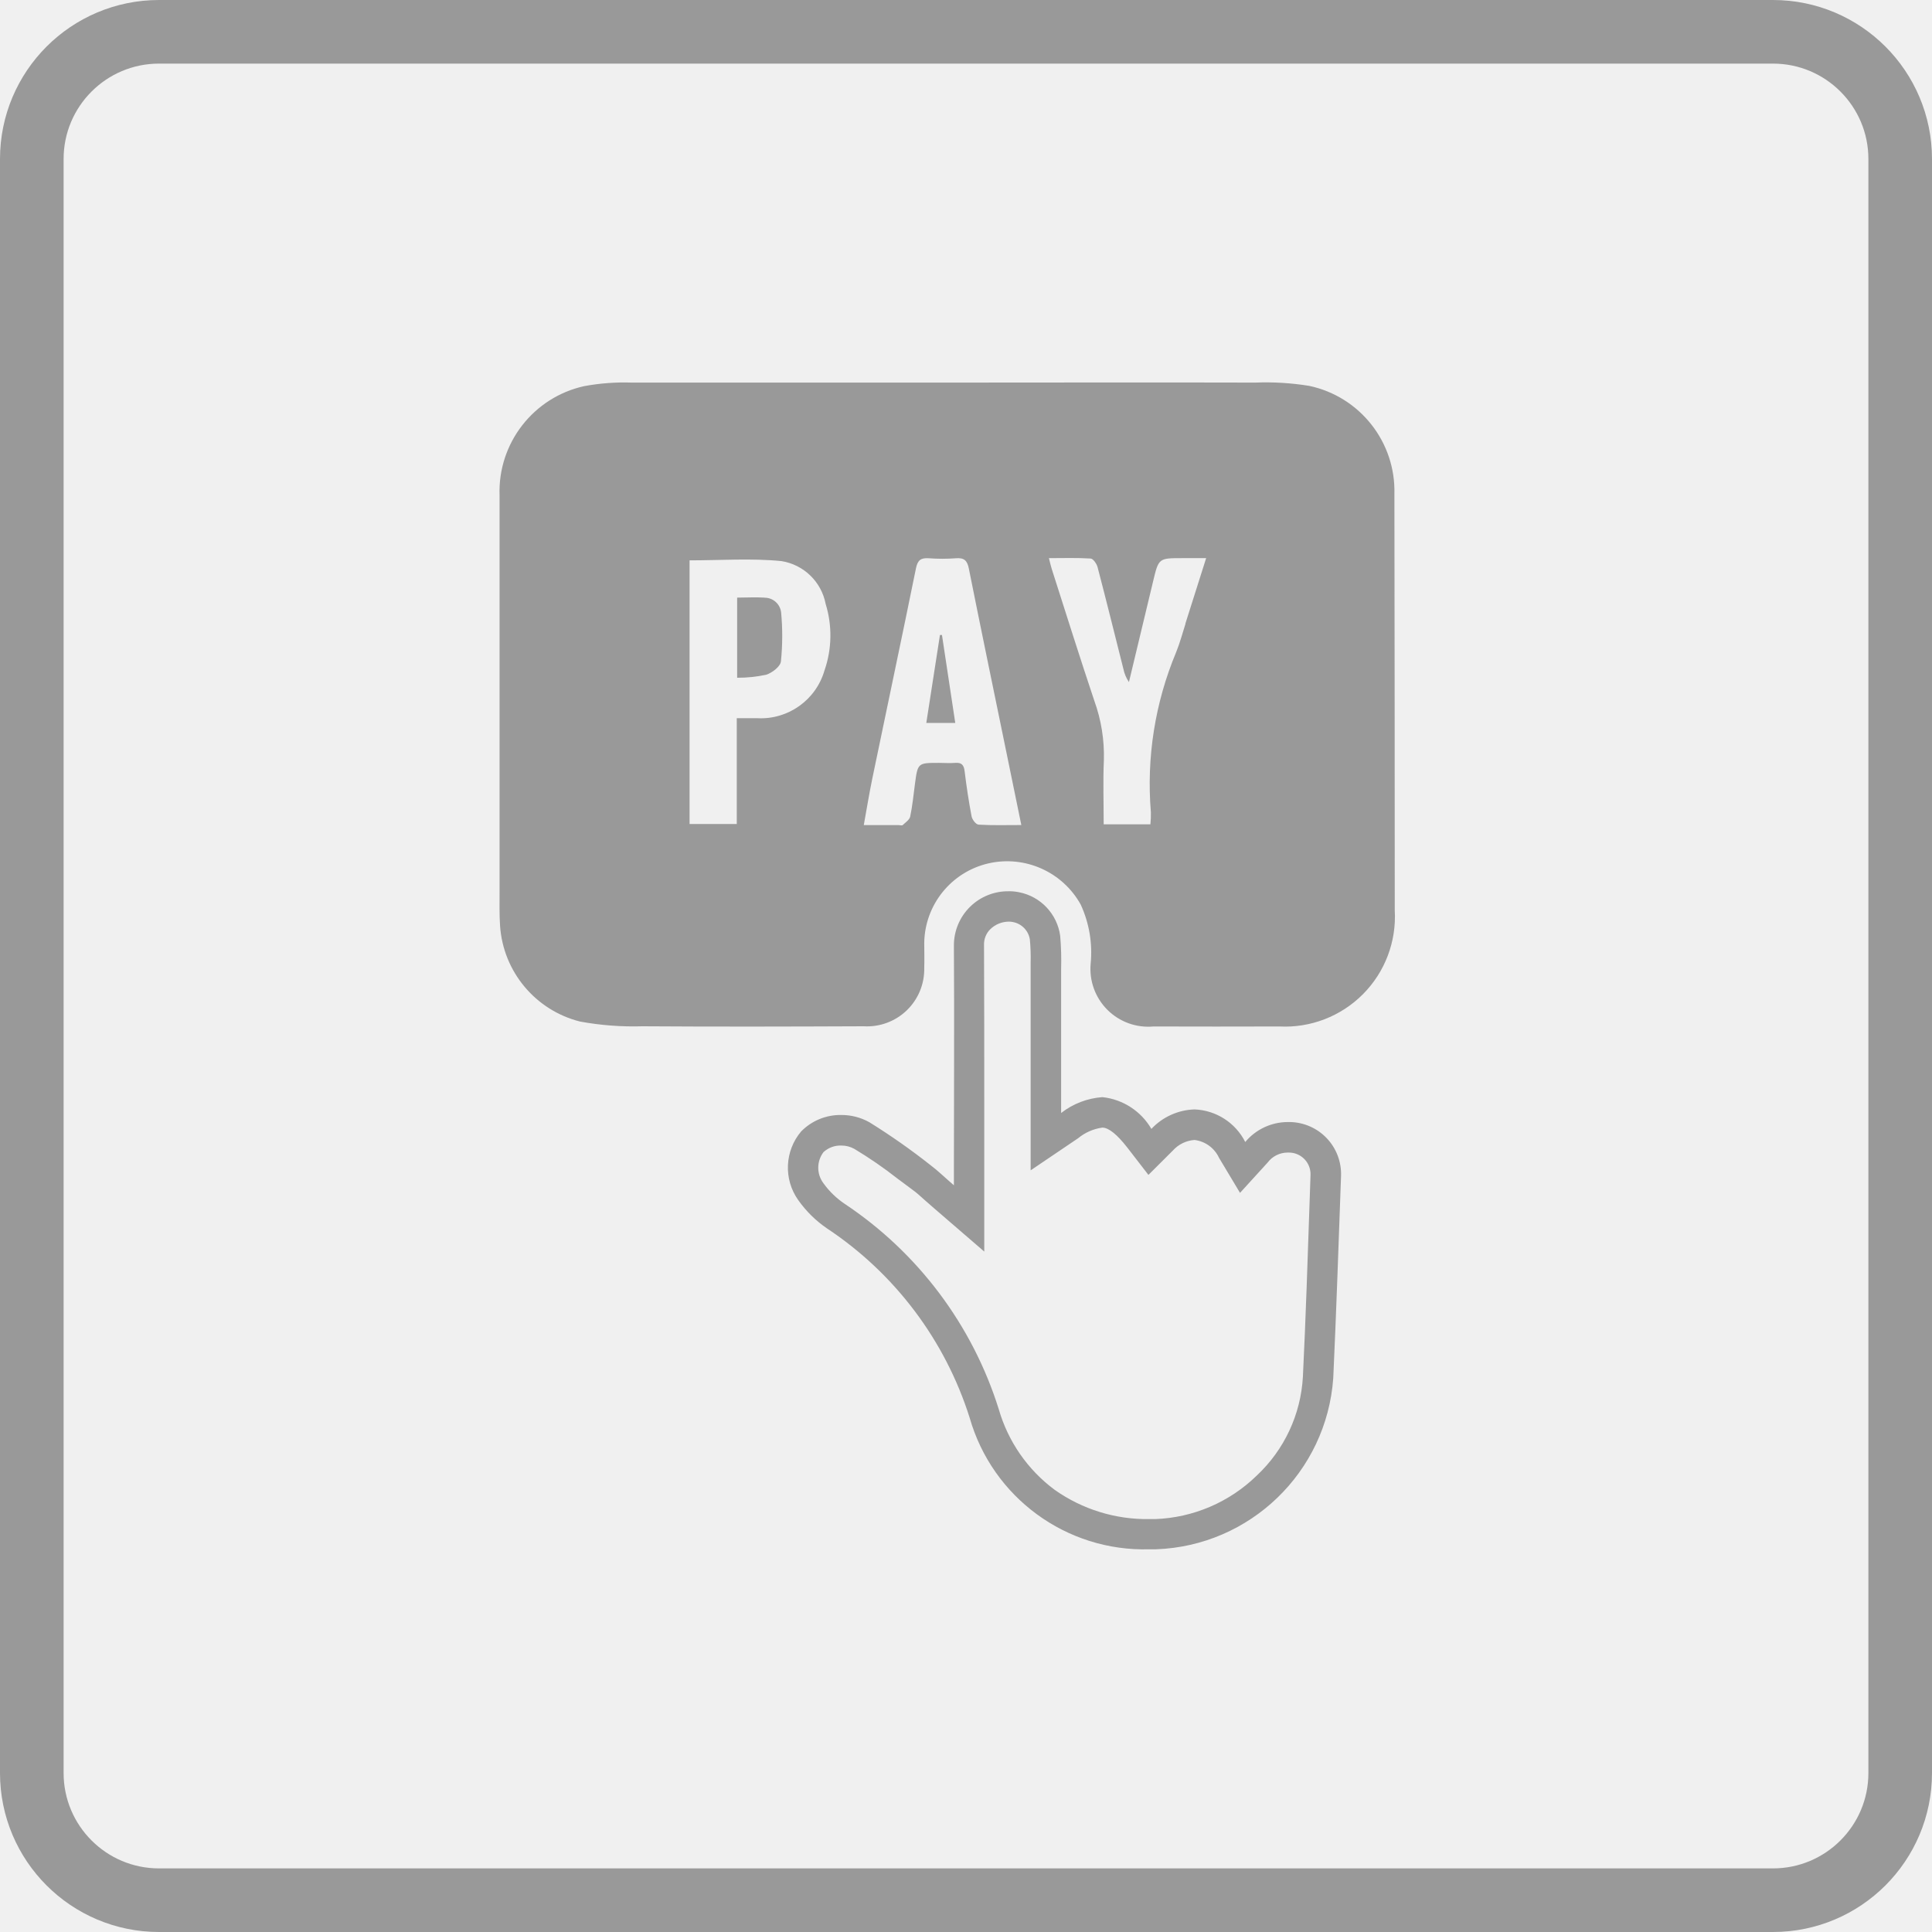
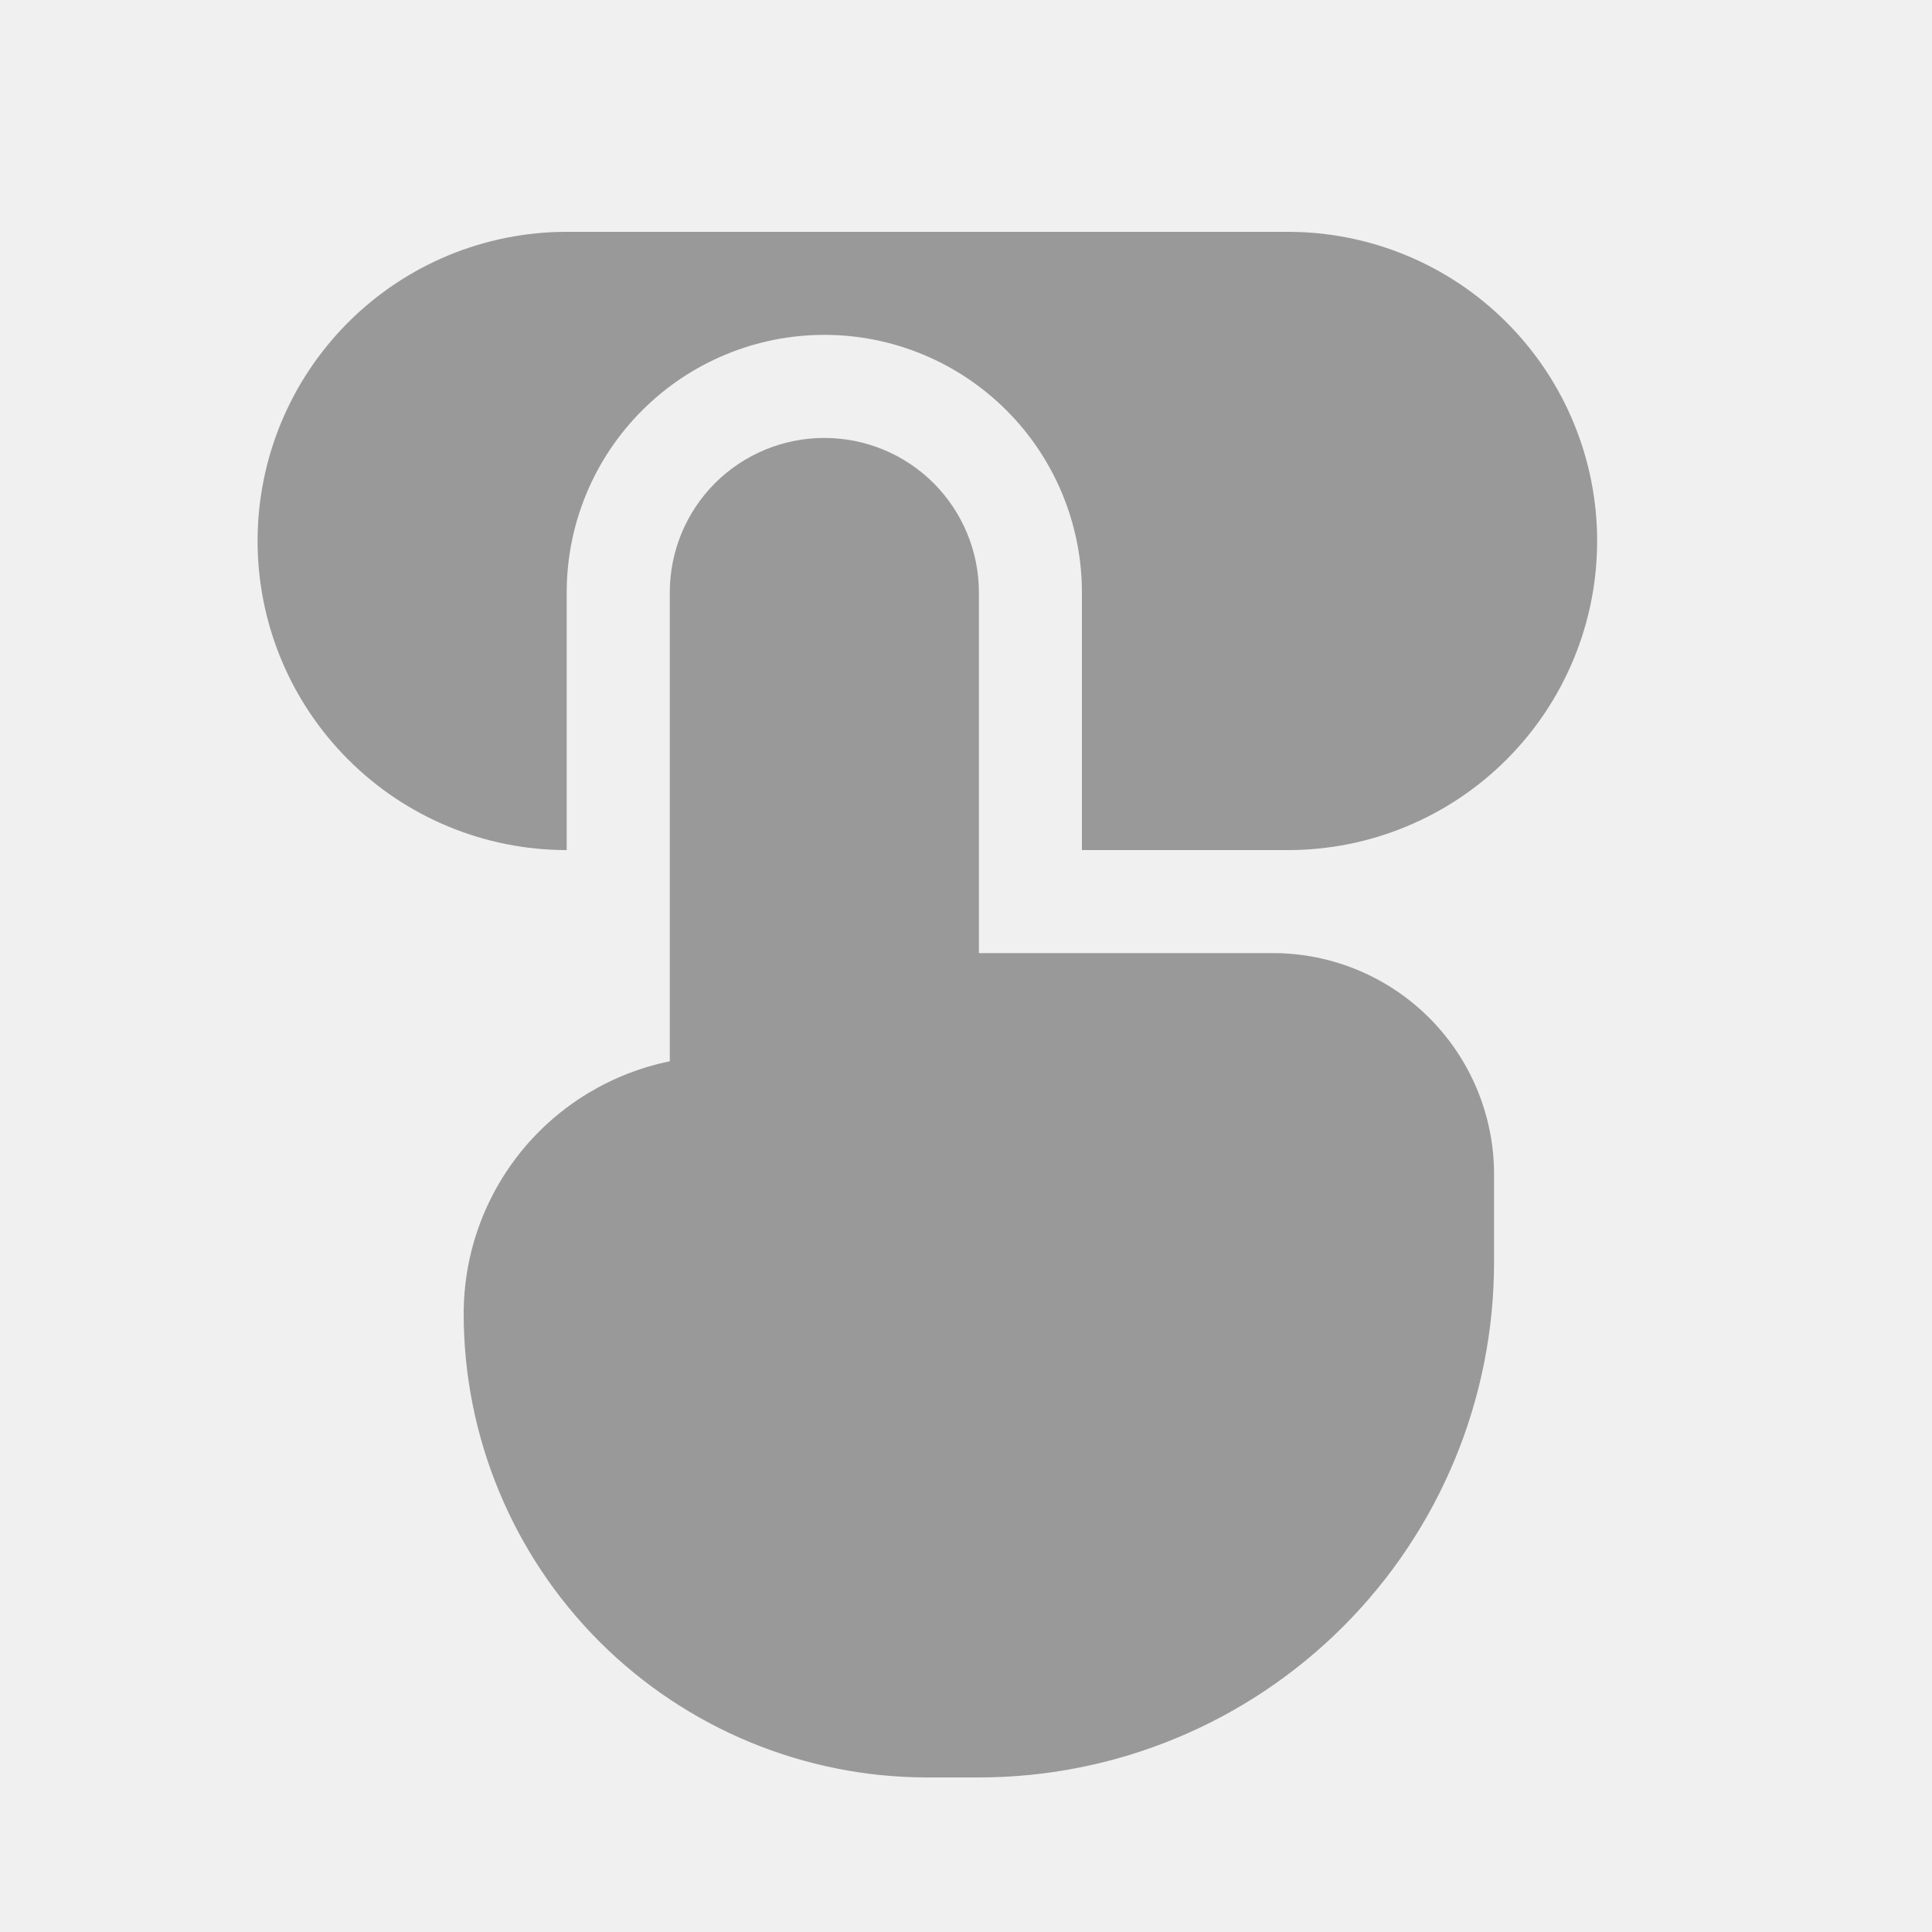
- <svg xmlns="http://www.w3.org/2000/svg" width="49.569" height="49.569" viewBox="0 0 49.569 49.569">
-   <g id="Group_32356" data-name="Group 32356" transform="translate(-947.184 -1058.184)">
-     <g id="Group_32346" data-name="Group 32346" transform="translate(312.5 684.5)">
-       <rect id="Rectangle_11986" data-name="Rectangle 11986" width="47.937" height="47.937" rx="3.264" transform="translate(635.5 374.5)" fill="none" stroke="#999" stroke-width="1.632" />
-     </g>
-     <g id="Group_32355" data-name="Group 32355" transform="translate(960 1068)">
-       <g id="Group_32360" data-name="Group 32360">
-         <path id="Path_37337" data-name="Path 37337" d="M22.959,2.86A2.76,2.76,0,0,0,20.773.084,6.923,6.923,0,0,0,19.392,0c-2.635-.007-5.27,0-7.9,0-2.7,0-5.4,0-8.1,0A5.666,5.666,0,0,0,2.171.091,2.771,2.771,0,0,0,0,2.888Q0,7.982,0,13.076c0,.287-.006.576.013.862a2.723,2.723,0,0,0,2.053,2.456,7.612,7.612,0,0,0,1.6.121c1.893.013,3.786.008,5.679,0a1.467,1.467,0,0,0,1.551-1.5c.008-.213,0-.427,0-.64a2.125,2.125,0,0,1,1.649-2.04,2.159,2.159,0,0,1,2.366,1.058,2.942,2.942,0,0,1,.255,1.516,1.483,1.483,0,0,0,1.612,1.611q1.615.005,3.229,0a2.821,2.821,0,0,0,2.961-2.981Q22.967,8.2,22.959,2.86M8.339,7.378A1.7,1.7,0,0,1,6.619,8.611H6.086v2.715H4.875V4.561c.793,0,1.582-.058,2.359.019a1.375,1.375,0,0,1,1.133,1.1,2.741,2.741,0,0,1-.028,1.7m3.95,3.96c-.066,0-.162-.128-.178-.21-.073-.382-.131-.768-.178-1.154-.019-.161-.074-.233-.243-.219-.138.011-.278,0-.417,0-.545,0-.544,0-.617.553-.036.275-.063.552-.12.823-.018.084-.121.153-.193.22-.019.017-.071,0-.108,0h-.89c.076-.419.139-.809.219-1.195.372-1.8.754-3.591,1.119-5.389.043-.212.124-.276.328-.262a4.681,4.681,0,0,0,.7,0c.208-.017.288.058.329.262.314,1.572.641,3.142.963,4.712l.384,1.871c-.389,0-.741.011-1.091-.01M17.6,6.184c-.079.247-.145.5-.243.739a8.753,8.753,0,0,0-.646,4.1,2.471,2.471,0,0,1-.012.31H15.5c0-.57-.019-1.107.005-1.643a4.125,4.125,0,0,0-.244-1.523c-.377-1.125-.732-2.257-1.094-3.387-.025-.078-.042-.158-.072-.276.372,0,.72-.012,1.067.01.066,0,.158.133.181.22.228.87.443,1.743.663,2.614a.929.929,0,0,0,.142.336q.31-1.29.619-2.58c.143-.6.142-.6.752-.6h.61c-.186.587-.358,1.133-.532,1.678" transform="translate(0.001 0)" fill="#999" />
-         <path id="Path_37338" data-name="Path 37338" d="M138.579,235.173a.507.507,0,0,1,.1.01.541.541,0,0,1,.438.446,5.04,5.04,0,0,1,.02.6c0,.057,0,.114,0,.171,0,.819,0,1.651,0,2.457q0,.454,0,.909v1.788l1.216-.822a1.241,1.241,0,0,1,.623-.274c.162,0,.377.173.642.513l.541.7.625-.623a.824.824,0,0,1,.558-.273.8.8,0,0,1,.628.457l.539.9.707-.776a.645.645,0,0,1,.513-.258h.03a.555.555,0,0,1,.559.572l-.022.643c-.051,1.49-.1,3.031-.174,4.543a3.756,3.756,0,0,1-1.18,2.526,3.937,3.937,0,0,1-2.613,1.12l-.144,0a4.1,4.1,0,0,1-2.429-.749,3.931,3.931,0,0,1-1.438-2.074,9.879,9.879,0,0,0-3.953-5.266,2.143,2.143,0,0,1-.543-.526.663.663,0,0,1,0-.8.642.642,0,0,1,.455-.169.68.68,0,0,1,.336.085,10.765,10.765,0,0,1,1.11.765c.124.093.253.19.382.284.1.072.2.161.325.275.068.061.145.129.229.2l1.288,1.111V241.6q0-.85,0-1.7c0-1.35,0-2.746-.006-4.121a.547.547,0,0,1,.159-.41A.689.689,0,0,1,138.579,235.173Zm0-.779a1.388,1.388,0,0,0-1.411,1.391c.013,1.938,0,3.877,0,5.816v.337c-.239-.206-.411-.375-.6-.517a16.9,16.9,0,0,0-1.567-1.1,1.458,1.458,0,0,0-.722-.187,1.408,1.408,0,0,0-1.03.422,1.438,1.438,0,0,0-.078,1.757,2.91,2.91,0,0,0,.741.731,9.135,9.135,0,0,1,3.66,4.857,4.655,4.655,0,0,0,4.613,3.376l.167,0a4.729,4.729,0,0,0,4.549-4.389c.08-1.731.137-3.463.2-5.195a1.335,1.335,0,0,0-1.309-1.378h-.06a1.426,1.426,0,0,0-1.089.512,1.524,1.524,0,0,0-1.3-.836,1.585,1.585,0,0,0-1.108.5,1.657,1.657,0,0,0-1.257-.815,1.947,1.947,0,0,0-1.059.407v-.32q0-1.684,0-3.367a7.45,7.45,0,0,0-.024-.859,1.32,1.32,0,0,0-1.055-1.118,1.287,1.287,0,0,0-.259-.026" transform="translate(-125.51 -221.343)" fill="#999" />
-         <path id="Path_37339" data-name="Path 37339" d="M197.014,116.335l-.35,2.255h.743l-.341-2.256h-.052" transform="translate(-185.714 -109.858)" fill="#999" />
-         <path id="Path_37340" data-name="Path 37340" d="M110.137,98.9c-.228-.015-.458,0-.7,0v2.056a3.515,3.515,0,0,0,.744-.077c.153-.049.364-.21.379-.341a6.427,6.427,0,0,0,.005-1.26.426.426,0,0,0-.425-.376" transform="translate(-103.34 -93.383)" fill="#999" />
-       </g>
-     </g>
+ <svg xmlns="http://www.w3.org/2000/svg" width="25" height="25" viewBox="0 0 25 25" fill="none">
+   <g clip-path="url(#clip0_27_785)">
+     <path d="M7.333 11C6.272 11 5.255 10.579 4.505 9.828C3.755 9.078 3.333 8.061 3.333 7C3.333 5.939 3.755 4.922 4.505 4.172C5.255 3.421 6.272 3 7.333 3H16.667C17.727 3 18.745 3.421 19.495 4.172C20.245 4.922 20.667 5.939 20.667 7C20.667 8.061 20.245 9.078 19.495 9.828C18.745 10.579 17.727 11 16.667 11H14V7.667C14 6.783 13.649 5.935 13.024 5.31C12.399 4.685 11.551 4.333 10.667 4.333C9.783 4.333 8.935 4.685 8.31 5.31C7.684 5.935 7.333 6.783 7.333 7.667V11Z" fill="#999999" />
+     <path d="M10.667 5.667C10.136 5.667 9.628 5.877 9.252 6.252C8.877 6.628 8.667 7.136 8.667 7.667V13.733C7.914 13.887 7.237 14.296 6.751 14.891C6.265 15.487 6 16.232 6 17C6 18.591 6.632 20.117 7.757 21.243C8.883 22.368 10.409 23 12 23H12.667C14.435 23 16.131 22.298 17.381 21.047C18.631 19.797 19.333 18.101 19.333 16.333V15.196C19.333 14.437 19.032 13.709 18.495 13.172C17.958 12.635 17.23 12.333 16.471 12.333H12.667V7.667C12.667 7.136 12.456 6.628 12.081 6.252C11.706 5.877 11.197 5.667 10.667 5.667Z" fill="#999999" />
  </g>
+   <defs>
+     <clipPath id="clip0_27_785">
+       <rect width="20" height="20" fill="white" transform="translate(2 3)" />
+     </clipPath>
+   </defs>
</svg>
